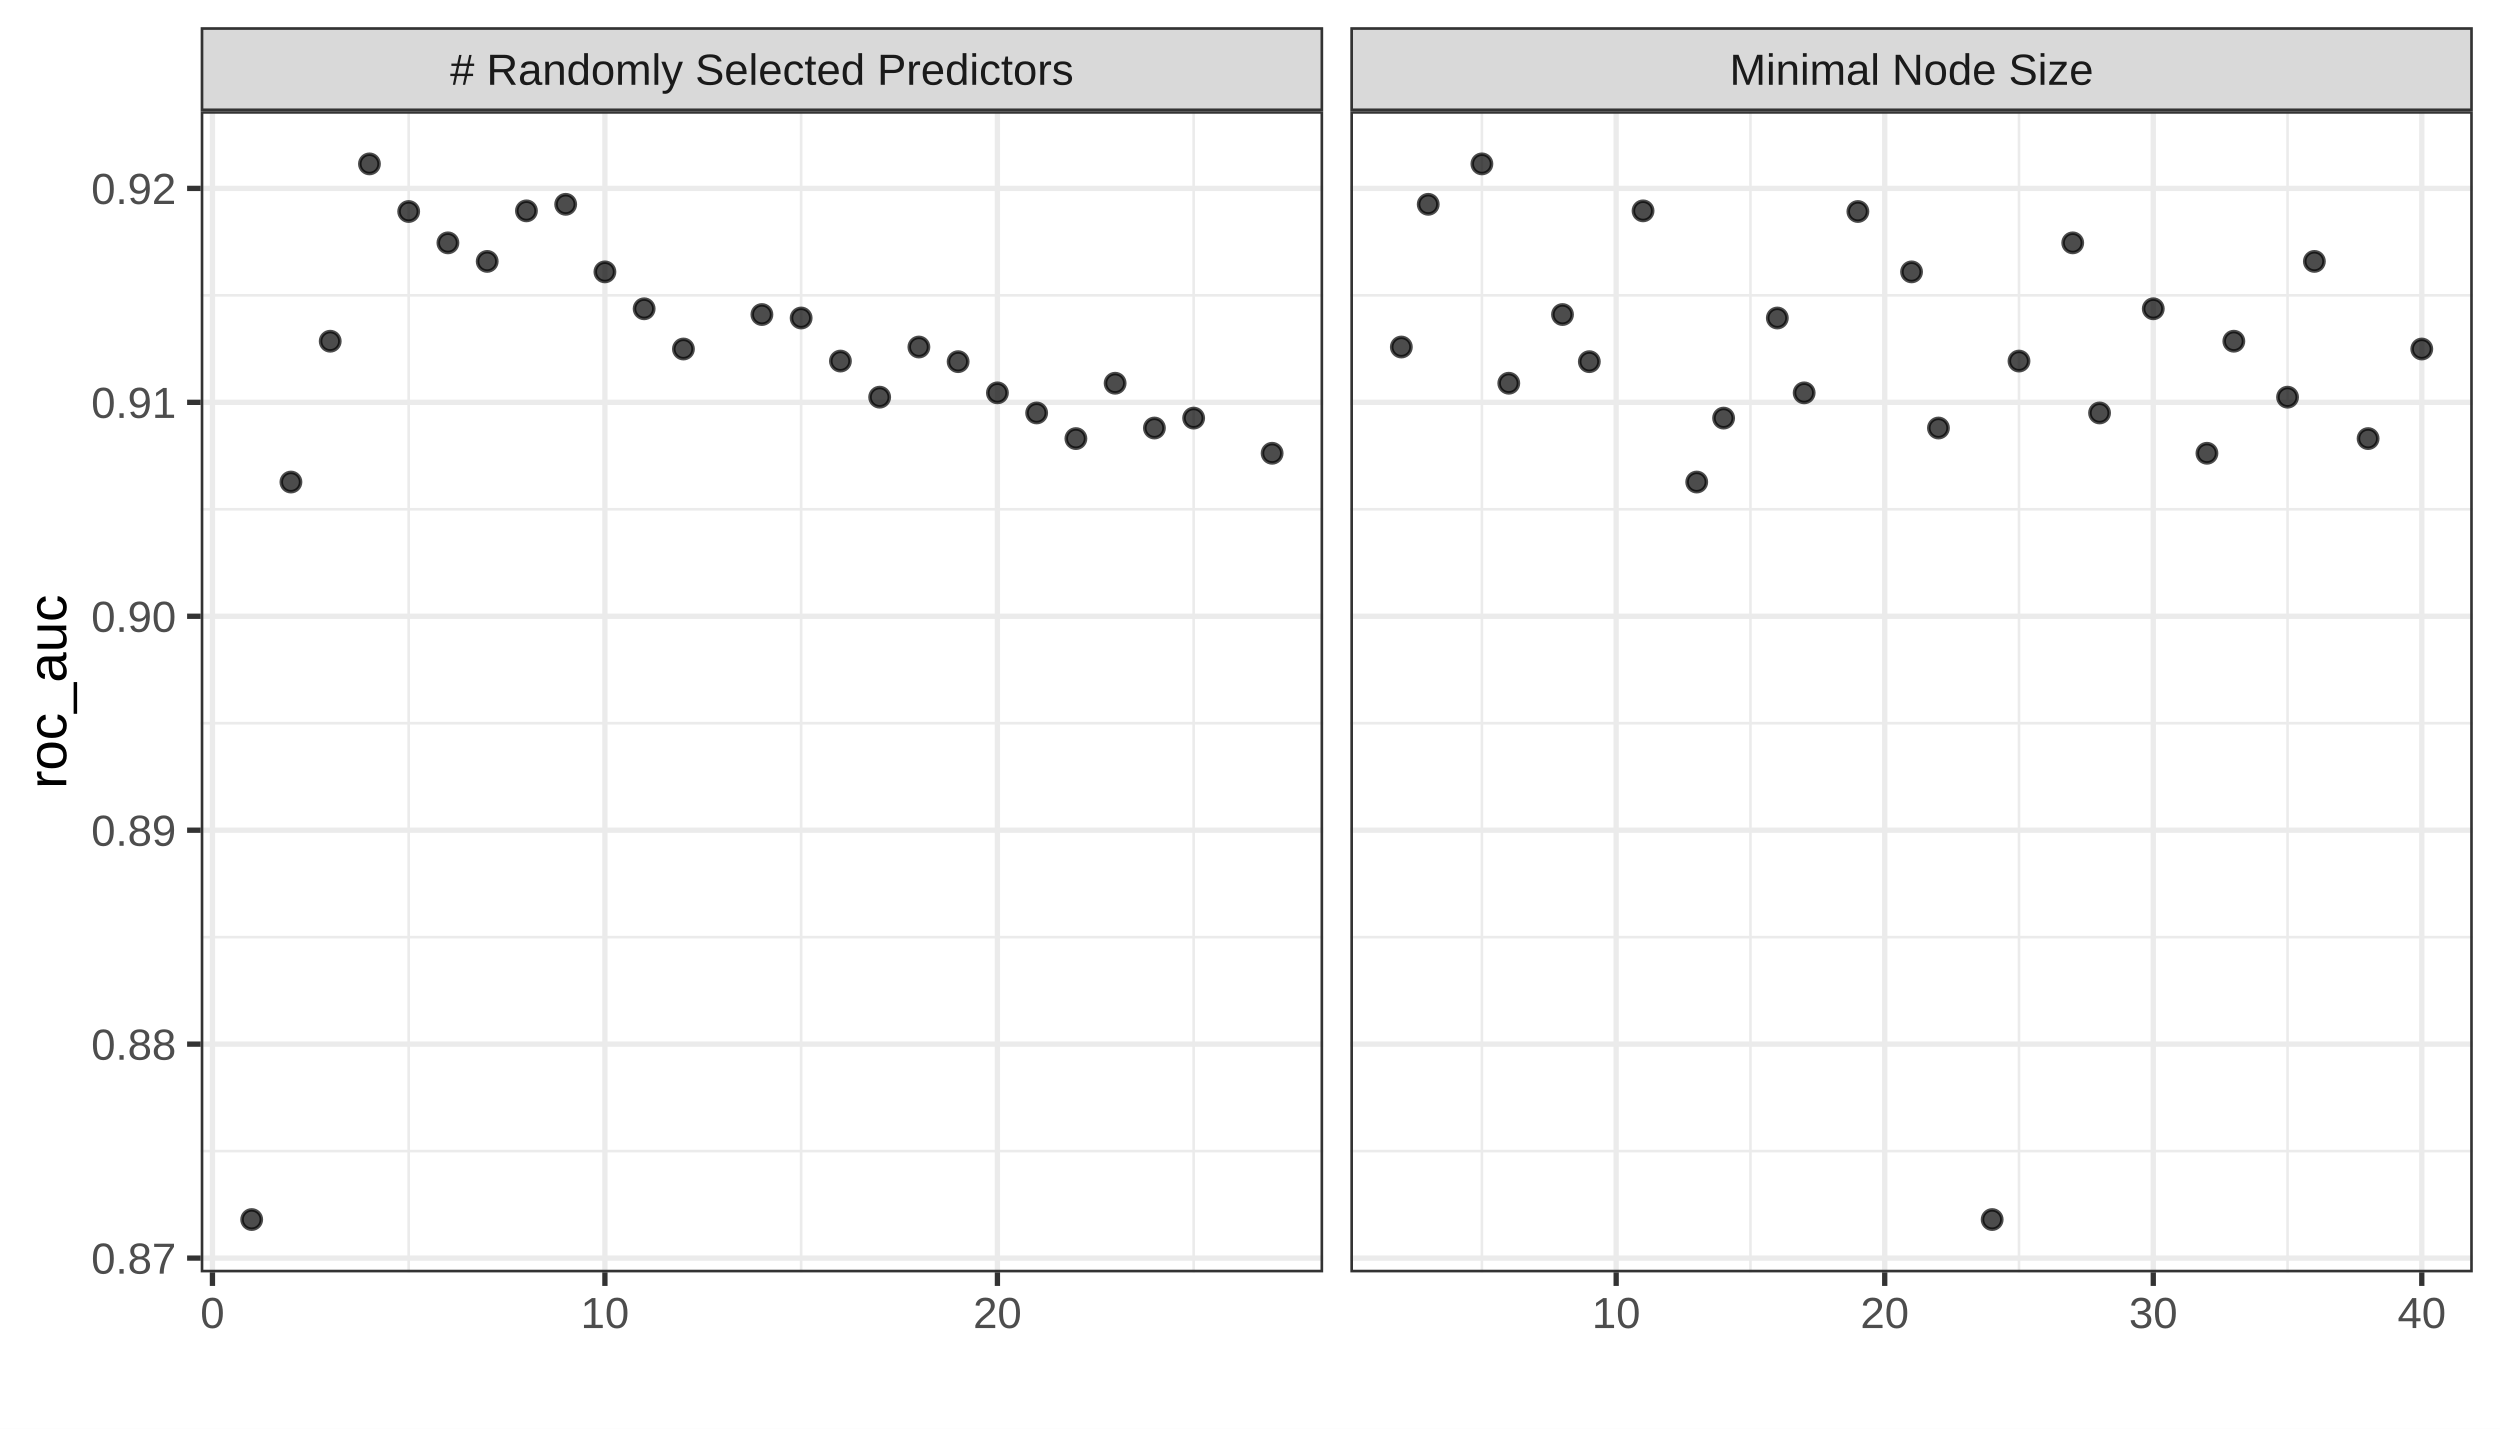
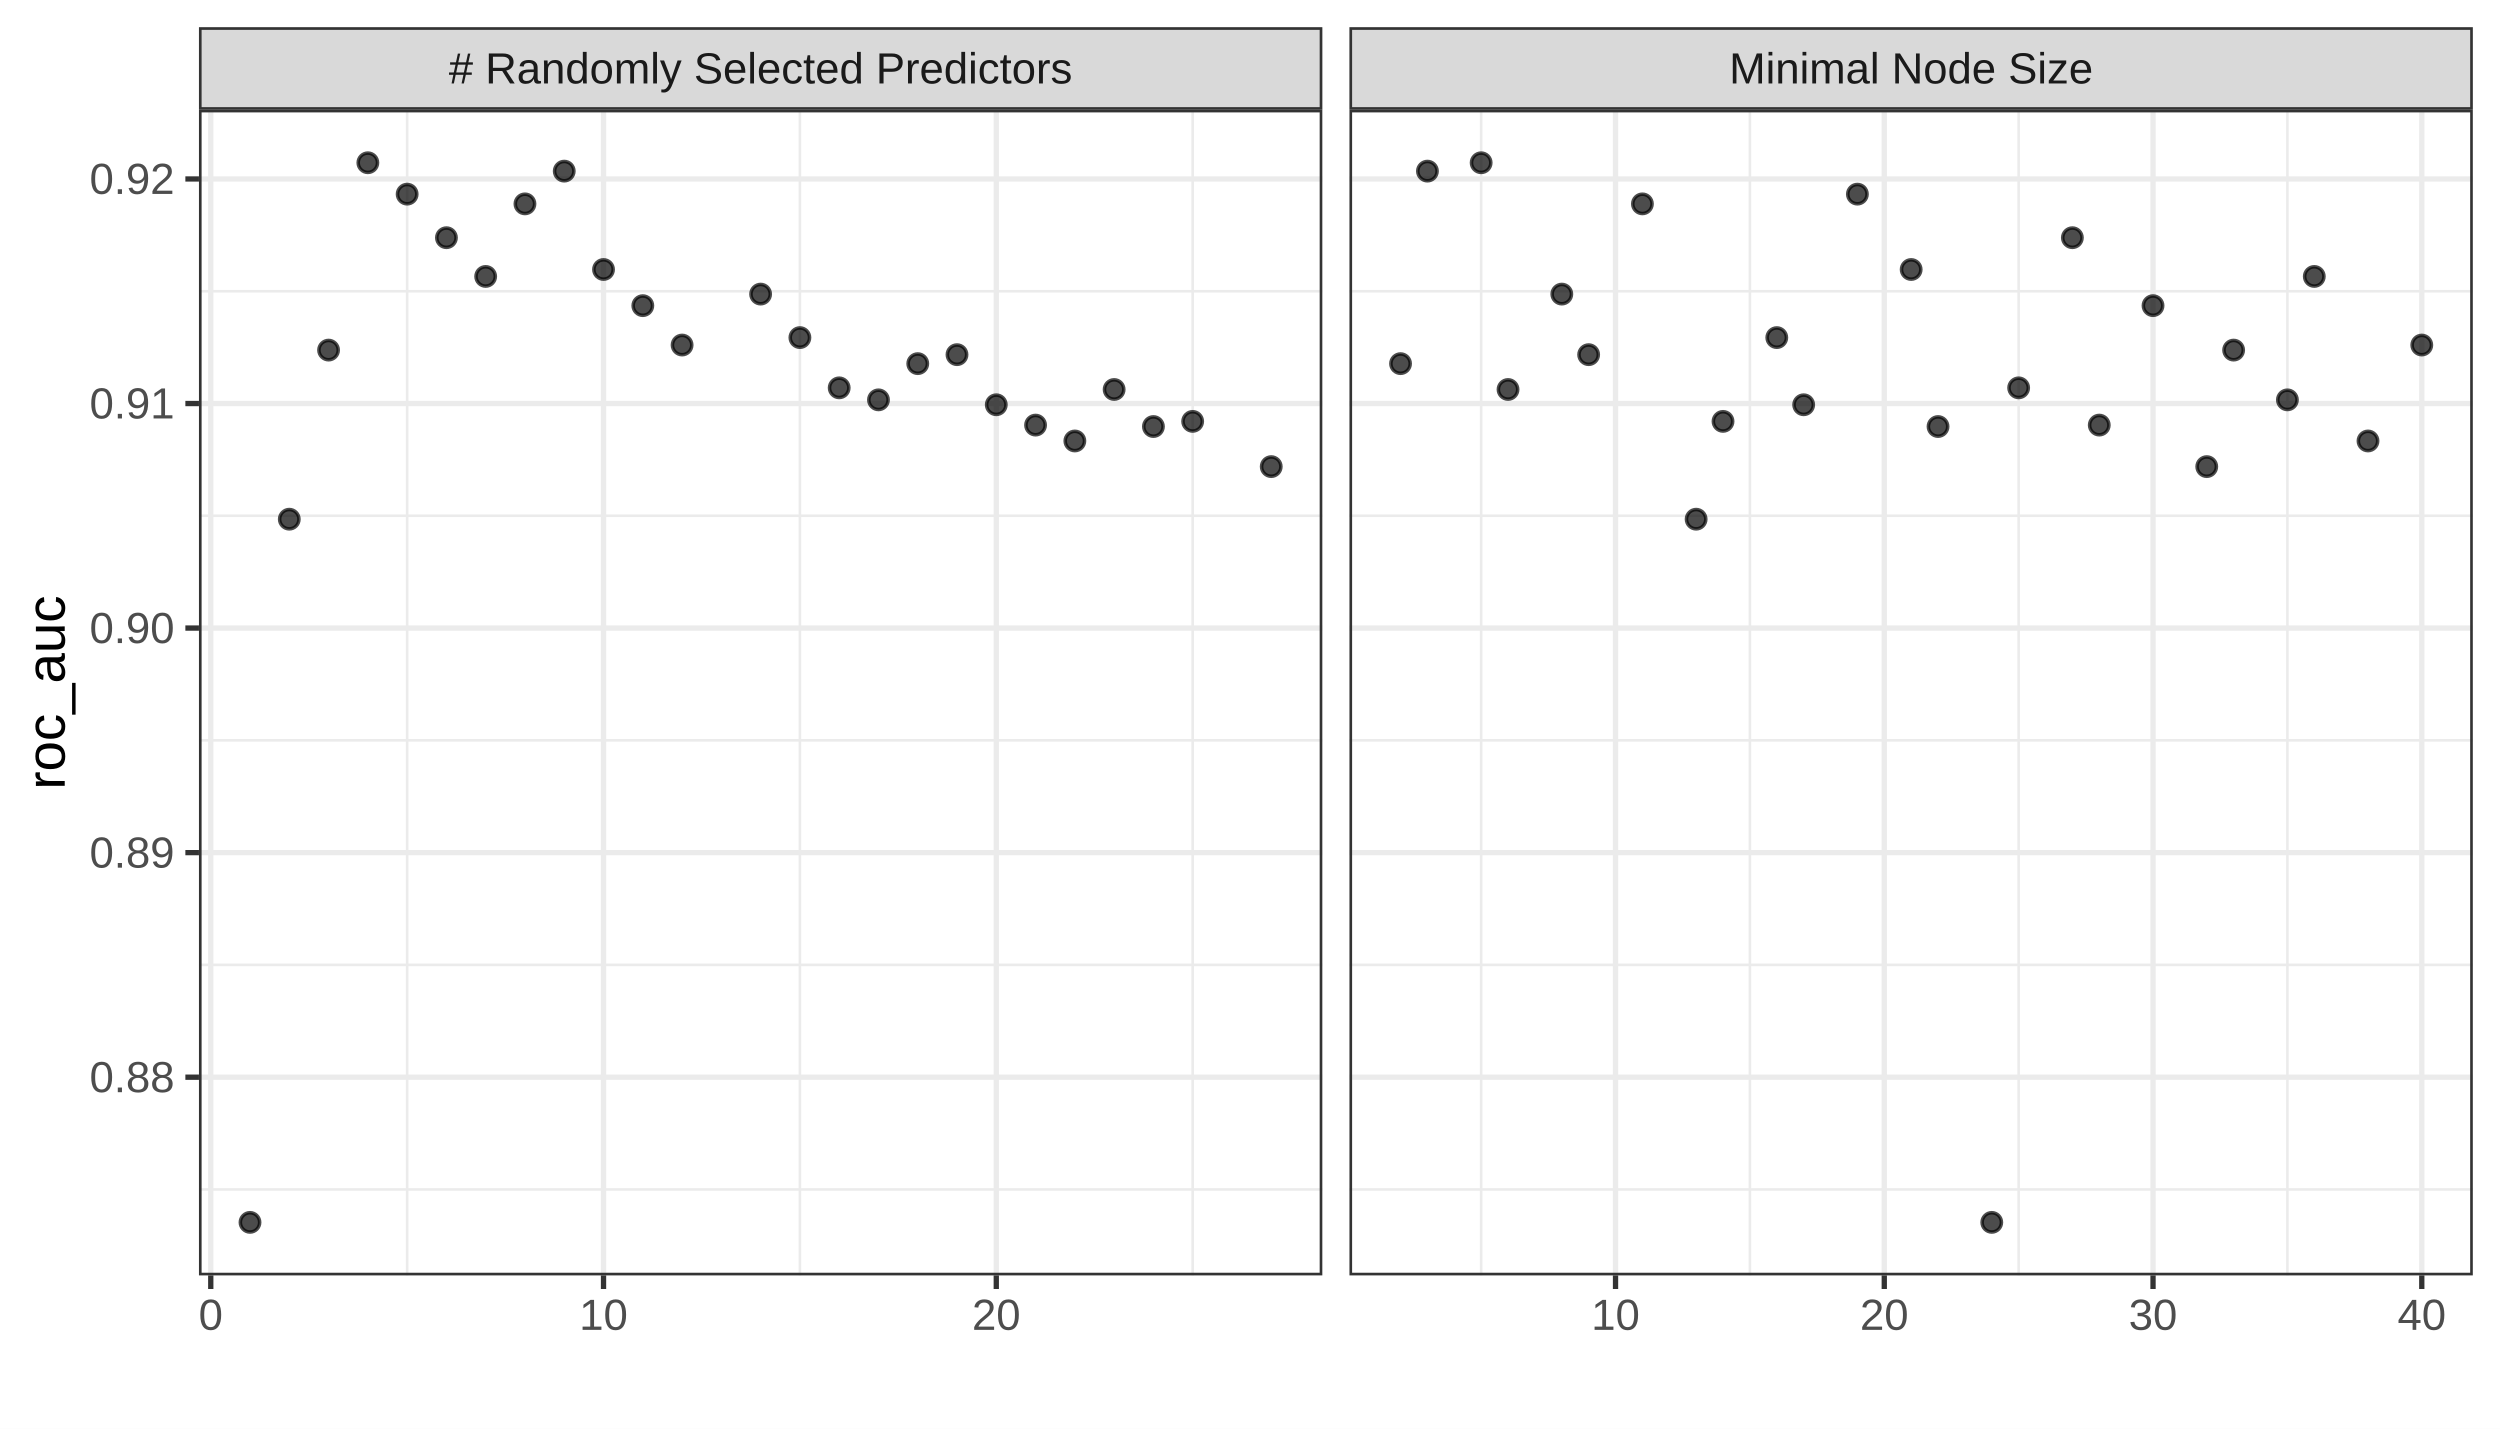
<svg xmlns="http://www.w3.org/2000/svg" width="504.00pt" height="288.00pt" viewBox="0 0 504.00 288.00">
  <g class="svglite">
    <defs>
      <style type="text/css">
    .svglite line, .svglite polyline, .svglite polygon, .svglite path, .svglite rect, .svglite circle {
      fill: none;
      stroke: #000000;
      stroke-linecap: round;
      stroke-linejoin: round;
      stroke-miterlimit: 10.00;
    }
    .svglite text {
      white-space: pre;
    }
    .svglite g.glyphgroup path {
      fill: inherit;
      stroke: none;
    }
  </style>
    </defs>
    <rect width="100%" height="100%" style="stroke: none; fill: none;" />
    <defs>
      <clipPath id="cpMC4wMHw1MDQuMDB8MC4wMHwyODguMDA=">
        <rect x="0.00" y="0.00" width="504.00" height="288.00" />
      </clipPath>
    </defs>
    <g clip-path="url(#cpMC4wMHw1MDQuMDB8MC4wMHwyODguMDA=)">
      <rect x="0.00" y="0.00" width="504.00" height="288.00" style="stroke-width: 1.07; stroke: #FFFFFF; fill: #FFFFFF;" />
    </g>
    <defs>
-       <clipPath id="cpNDAuNDZ8MjY2Ljc1fDIyLjQwfDI1Ni41MA==">
-         <rect x="40.46" y="22.40" width="226.29" height="234.11" />
+       <clipPath id="cpNDAuMTF8MjY2LjU4fDIyLjEzfDI1Ny4xMg==">
+         <rect x="40.11" y="22.13" width="226.47" height="234.99" />
      </clipPath>
    </defs>
-     <g clip-path="url(#cpNDAuNDZ8MjY2Ljc1fDIyLjQwfDI1Ni41MA==)">
-       <rect x="40.46" y="22.40" width="226.29" height="234.11" style="stroke-width: 1.07; stroke: none; fill: #FFFFFF;" />
-       <polyline points="40.46,232.06 266.75,232.06 " style="stroke-width: 0.53; stroke: #EBEBEB; stroke-linecap: butt;" />
-       <polyline points="40.46,188.93 266.75,188.93 " style="stroke-width: 0.53; stroke: #EBEBEB; stroke-linecap: butt;" />
-       <polyline points="40.46,145.80 266.75,145.80 " style="stroke-width: 0.53; stroke: #EBEBEB; stroke-linecap: butt;" />
-       <polyline points="40.46,102.67 266.75,102.67 " style="stroke-width: 0.53; stroke: #EBEBEB; stroke-linecap: butt;" />
-       <polyline points="40.46,59.54 266.75,59.54 " style="stroke-width: 0.53; stroke: #EBEBEB; stroke-linecap: butt;" />
-       <polyline points="82.39,256.50 82.39,22.40 " style="stroke-width: 0.53; stroke: #EBEBEB; stroke-linecap: butt;" />
-       <polyline points="161.51,256.50 161.51,22.40 " style="stroke-width: 0.53; stroke: #EBEBEB; stroke-linecap: butt;" />
-       <polyline points="240.64,256.50 240.64,22.40 " style="stroke-width: 0.53; stroke: #EBEBEB; stroke-linecap: butt;" />
-       <polyline points="40.46,253.63 266.75,253.63 " style="stroke-width: 1.07; stroke: #EBEBEB; stroke-linecap: butt;" />
-       <polyline points="40.46,210.50 266.75,210.50 " style="stroke-width: 1.07; stroke: #EBEBEB; stroke-linecap: butt;" />
-       <polyline points="40.46,167.37 266.75,167.37 " style="stroke-width: 1.07; stroke: #EBEBEB; stroke-linecap: butt;" />
-       <polyline points="40.46,124.24 266.75,124.24 " style="stroke-width: 1.07; stroke: #EBEBEB; stroke-linecap: butt;" />
-       <polyline points="40.46,81.11 266.75,81.11 " style="stroke-width: 1.07; stroke: #EBEBEB; stroke-linecap: butt;" />
-       <polyline points="40.46,37.98 266.75,37.98 " style="stroke-width: 1.07; stroke: #EBEBEB; stroke-linecap: butt;" />
-       <polyline points="42.83,256.50 42.83,22.40 " style="stroke-width: 1.07; stroke: #EBEBEB; stroke-linecap: butt;" />
-       <polyline points="121.95,256.50 121.95,22.40 " style="stroke-width: 1.07; stroke: #EBEBEB; stroke-linecap: butt;" />
-       <polyline points="201.08,256.50 201.08,22.40 " style="stroke-width: 1.07; stroke: #EBEBEB; stroke-linecap: butt;" />
-       <circle cx="50.74" cy="245.86" r="1.95" style="stroke-width: 0.71; stroke: #000000; stroke-opacity: 0.70; fill: #000000; fill-opacity: 0.70;" />
-       <circle cx="58.65" cy="97.18" r="1.95" style="stroke-width: 0.71; stroke: #000000; stroke-opacity: 0.70; fill: #000000; fill-opacity: 0.70;" />
-       <circle cx="66.57" cy="68.79" r="1.95" style="stroke-width: 0.71; stroke: #000000; stroke-opacity: 0.70; fill: #000000; fill-opacity: 0.70;" />
-       <circle cx="74.48" cy="33.04" r="1.95" style="stroke-width: 0.71; stroke: #000000; stroke-opacity: 0.70; fill: #000000; fill-opacity: 0.70;" />
-       <circle cx="82.39" cy="42.64" r="1.95" style="stroke-width: 0.71; stroke: #000000; stroke-opacity: 0.70; fill: #000000; fill-opacity: 0.70;" />
-       <circle cx="90.30" cy="48.96" r="1.95" style="stroke-width: 0.71; stroke: #000000; stroke-opacity: 0.70; fill: #000000; fill-opacity: 0.70;" />
-       <circle cx="98.22" cy="52.70" r="1.95" style="stroke-width: 0.71; stroke: #000000; stroke-opacity: 0.70; fill: #000000; fill-opacity: 0.70;" />
-       <circle cx="106.13" cy="42.51" r="1.95" style="stroke-width: 0.71; stroke: #000000; stroke-opacity: 0.70; fill: #000000; fill-opacity: 0.70;" />
-       <circle cx="114.04" cy="41.19" r="1.95" style="stroke-width: 0.71; stroke: #000000; stroke-opacity: 0.70; fill: #000000; fill-opacity: 0.70;" />
-       <circle cx="121.95" cy="54.81" r="1.95" style="stroke-width: 0.71; stroke: #000000; stroke-opacity: 0.70; fill: #000000; fill-opacity: 0.70;" />
-       <circle cx="129.86" cy="62.25" r="1.95" style="stroke-width: 0.71; stroke: #000000; stroke-opacity: 0.70; fill: #000000; fill-opacity: 0.70;" />
-       <circle cx="137.78" cy="70.36" r="1.95" style="stroke-width: 0.71; stroke: #000000; stroke-opacity: 0.70; fill: #000000; fill-opacity: 0.70;" />
-       <circle cx="153.60" cy="63.41" r="1.95" style="stroke-width: 0.71; stroke: #000000; stroke-opacity: 0.70; fill: #000000; fill-opacity: 0.70;" />
-       <circle cx="161.51" cy="64.11" r="1.95" style="stroke-width: 0.71; stroke: #000000; stroke-opacity: 0.70; fill: #000000; fill-opacity: 0.70;" />
-       <circle cx="169.43" cy="72.79" r="1.95" style="stroke-width: 0.71; stroke: #000000; stroke-opacity: 0.70; fill: #000000; fill-opacity: 0.70;" />
-       <circle cx="177.34" cy="80.07" r="1.95" style="stroke-width: 0.71; stroke: #000000; stroke-opacity: 0.70; fill: #000000; fill-opacity: 0.70;" />
-       <circle cx="185.25" cy="69.96" r="1.95" style="stroke-width: 0.71; stroke: #000000; stroke-opacity: 0.70; fill: #000000; fill-opacity: 0.70;" />
-       <circle cx="193.16" cy="72.91" r="1.95" style="stroke-width: 0.71; stroke: #000000; stroke-opacity: 0.70; fill: #000000; fill-opacity: 0.70;" />
-       <circle cx="201.08" cy="79.20" r="1.95" style="stroke-width: 0.71; stroke: #000000; stroke-opacity: 0.70; fill: #000000; fill-opacity: 0.70;" />
-       <circle cx="208.99" cy="83.25" r="1.95" style="stroke-width: 0.71; stroke: #000000; stroke-opacity: 0.70; fill: #000000; fill-opacity: 0.70;" />
-       <circle cx="216.90" cy="88.42" r="1.95" style="stroke-width: 0.71; stroke: #000000; stroke-opacity: 0.70; fill: #000000; fill-opacity: 0.70;" />
-       <circle cx="224.81" cy="77.26" r="1.95" style="stroke-width: 0.71; stroke: #000000; stroke-opacity: 0.70; fill: #000000; fill-opacity: 0.70;" />
-       <circle cx="232.73" cy="86.29" r="1.95" style="stroke-width: 0.71; stroke: #000000; stroke-opacity: 0.70; fill: #000000; fill-opacity: 0.70;" />
-       <circle cx="240.64" cy="84.29" r="1.95" style="stroke-width: 0.71; stroke: #000000; stroke-opacity: 0.70; fill: #000000; fill-opacity: 0.70;" />
-       <circle cx="256.46" cy="91.38" r="1.95" style="stroke-width: 0.71; stroke: #000000; stroke-opacity: 0.70; fill: #000000; fill-opacity: 0.70;" />
-       <rect x="40.46" y="22.40" width="226.29" height="234.11" style="stroke-width: 1.07; stroke: #333333;" />
+     <g clip-path="url(#cpNDAuMTF8MjY2LjU4fDIyLjEzfDI1Ny4xMg==)">
+       <rect x="40.11" y="22.13" width="226.47" height="234.99" style="stroke-width: 1.07; stroke: none; fill: #FFFFFF;" />
+       <polyline points="40.11,239.79 266.58,239.79 " style="stroke-width: 0.53; stroke: #EBEBEB; stroke-linecap: butt;" />
+       <polyline points="40.11,194.52 266.58,194.52 " style="stroke-width: 0.53; stroke: #EBEBEB; stroke-linecap: butt;" />
+       <polyline points="40.11,149.25 266.58,149.25 " style="stroke-width: 0.53; stroke: #EBEBEB; stroke-linecap: butt;" />
+       <polyline points="40.11,103.98 266.58,103.98 " style="stroke-width: 0.53; stroke: #EBEBEB; stroke-linecap: butt;" />
+       <polyline points="40.11,58.71 266.58,58.71 " style="stroke-width: 0.53; stroke: #EBEBEB; stroke-linecap: butt;" />
+       <polyline points="82.08,257.12 82.08,22.13 " style="stroke-width: 0.53; stroke: #EBEBEB; stroke-linecap: butt;" />
+       <polyline points="161.26,257.12 161.26,22.13 " style="stroke-width: 0.53; stroke: #EBEBEB; stroke-linecap: butt;" />
+       <polyline points="240.44,257.12 240.44,22.13 " style="stroke-width: 0.53; stroke: #EBEBEB; stroke-linecap: butt;" />
+       <polyline points="40.11,217.16 266.58,217.16 " style="stroke-width: 1.07; stroke: #EBEBEB; stroke-linecap: butt;" />
+       <polyline points="40.11,171.89 266.58,171.89 " style="stroke-width: 1.07; stroke: #EBEBEB; stroke-linecap: butt;" />
+       <polyline points="40.11,126.62 266.58,126.62 " style="stroke-width: 1.07; stroke: #EBEBEB; stroke-linecap: butt;" />
+       <polyline points="40.11,81.35 266.58,81.35 " style="stroke-width: 1.07; stroke: #EBEBEB; stroke-linecap: butt;" />
+       <polyline points="40.11,36.08 266.58,36.08 " style="stroke-width: 1.07; stroke: #EBEBEB; stroke-linecap: butt;" />
+       <polyline points="42.49,257.12 42.49,22.13 " style="stroke-width: 1.07; stroke: #EBEBEB; stroke-linecap: butt;" />
+       <polyline points="121.67,257.12 121.67,22.13 " style="stroke-width: 1.07; stroke: #EBEBEB; stroke-linecap: butt;" />
+       <polyline points="200.85,257.12 200.85,22.13 " style="stroke-width: 1.07; stroke: #EBEBEB; stroke-linecap: butt;" />
+       <circle cx="50.40" cy="246.43" r="1.95" style="stroke-width: 0.71; stroke: #000000; stroke-opacity: 0.70; fill: #000000; fill-opacity: 0.70;" />
+       <circle cx="58.32" cy="104.67" r="1.95" style="stroke-width: 0.71; stroke: #000000; stroke-opacity: 0.70; fill: #000000; fill-opacity: 0.70;" />
+       <circle cx="66.24" cy="70.58" r="1.95" style="stroke-width: 0.71; stroke: #000000; stroke-opacity: 0.70; fill: #000000; fill-opacity: 0.70;" />
+       <circle cx="74.16" cy="32.81" r="1.95" style="stroke-width: 0.71; stroke: #000000; stroke-opacity: 0.70; fill: #000000; fill-opacity: 0.70;" />
+       <circle cx="82.08" cy="39.14" r="1.95" style="stroke-width: 0.71; stroke: #000000; stroke-opacity: 0.70; fill: #000000; fill-opacity: 0.70;" />
+       <circle cx="90.00" cy="47.92" r="1.95" style="stroke-width: 0.71; stroke: #000000; stroke-opacity: 0.70; fill: #000000; fill-opacity: 0.70;" />
+       <circle cx="97.91" cy="55.73" r="1.95" style="stroke-width: 0.71; stroke: #000000; stroke-opacity: 0.70; fill: #000000; fill-opacity: 0.70;" />
+       <circle cx="105.83" cy="41.10" r="1.95" style="stroke-width: 0.71; stroke: #000000; stroke-opacity: 0.70; fill: #000000; fill-opacity: 0.70;" />
+       <circle cx="113.75" cy="34.50" r="1.95" style="stroke-width: 0.71; stroke: #000000; stroke-opacity: 0.70; fill: #000000; fill-opacity: 0.70;" />
+       <circle cx="121.67" cy="54.33" r="1.95" style="stroke-width: 0.71; stroke: #000000; stroke-opacity: 0.70; fill: #000000; fill-opacity: 0.70;" />
+       <circle cx="129.59" cy="61.62" r="1.95" style="stroke-width: 0.71; stroke: #000000; stroke-opacity: 0.70; fill: #000000; fill-opacity: 0.70;" />
+       <circle cx="137.51" cy="69.56" r="1.95" style="stroke-width: 0.71; stroke: #000000; stroke-opacity: 0.70; fill: #000000; fill-opacity: 0.70;" />
+       <circle cx="153.34" cy="59.29" r="1.95" style="stroke-width: 0.71; stroke: #000000; stroke-opacity: 0.70; fill: #000000; fill-opacity: 0.70;" />
+       <circle cx="161.26" cy="68.06" r="1.95" style="stroke-width: 0.71; stroke: #000000; stroke-opacity: 0.70; fill: #000000; fill-opacity: 0.70;" />
+       <circle cx="169.18" cy="78.19" r="1.95" style="stroke-width: 0.71; stroke: #000000; stroke-opacity: 0.70; fill: #000000; fill-opacity: 0.70;" />
+       <circle cx="177.10" cy="80.61" r="1.95" style="stroke-width: 0.71; stroke: #000000; stroke-opacity: 0.70; fill: #000000; fill-opacity: 0.70;" />
+       <circle cx="185.02" cy="73.31" r="1.95" style="stroke-width: 0.71; stroke: #000000; stroke-opacity: 0.70; fill: #000000; fill-opacity: 0.70;" />
+       <circle cx="192.93" cy="71.50" r="1.95" style="stroke-width: 0.71; stroke: #000000; stroke-opacity: 0.70; fill: #000000; fill-opacity: 0.70;" />
+       <circle cx="200.85" cy="81.60" r="1.95" style="stroke-width: 0.71; stroke: #000000; stroke-opacity: 0.70; fill: #000000; fill-opacity: 0.70;" />
+       <circle cx="208.77" cy="85.70" r="1.95" style="stroke-width: 0.71; stroke: #000000; stroke-opacity: 0.70; fill: #000000; fill-opacity: 0.70;" />
+       <circle cx="216.69" cy="88.90" r="1.95" style="stroke-width: 0.71; stroke: #000000; stroke-opacity: 0.70; fill: #000000; fill-opacity: 0.70;" />
+       <circle cx="224.61" cy="78.52" r="1.95" style="stroke-width: 0.71; stroke: #000000; stroke-opacity: 0.70; fill: #000000; fill-opacity: 0.70;" />
+       <circle cx="232.53" cy="85.99" r="1.95" style="stroke-width: 0.71; stroke: #000000; stroke-opacity: 0.70; fill: #000000; fill-opacity: 0.70;" />
+       <circle cx="240.44" cy="84.95" r="1.95" style="stroke-width: 0.71; stroke: #000000; stroke-opacity: 0.70; fill: #000000; fill-opacity: 0.70;" />
+       <circle cx="256.28" cy="94.07" r="1.95" style="stroke-width: 0.71; stroke: #000000; stroke-opacity: 0.70; fill: #000000; fill-opacity: 0.70;" />
+       <rect x="40.11" y="22.13" width="226.47" height="234.99" style="stroke-width: 1.07; stroke: #333333;" />
    </g>
    <g clip-path="url(#cpMC4wMHw1MDQuMDB8MC4wMHwyODguMDA=)">
</g>
    <defs>
-       <clipPath id="cpMjcyLjIzfDQ5OC41MnwyMi40MHwyNTYuNTA=">
-         <rect x="272.23" y="22.40" width="226.29" height="234.11" />
+       <clipPath id="cpMjcyLjA1fDQ5OC41MnwyMi4xM3wyNTcuMTI=">
+         <rect x="272.05" y="22.13" width="226.47" height="234.99" />
      </clipPath>
    </defs>
-     <g clip-path="url(#cpMjcyLjIzfDQ5OC41MnwyMi40MHwyNTYuNTA=)">
-       <rect x="272.23" y="22.40" width="226.29" height="234.11" style="stroke-width: 1.07; stroke: none; fill: #FFFFFF;" />
-       <polyline points="272.23,232.06 498.52,232.06 " style="stroke-width: 0.53; stroke: #EBEBEB; stroke-linecap: butt;" />
-       <polyline points="272.23,188.93 498.52,188.93 " style="stroke-width: 0.53; stroke: #EBEBEB; stroke-linecap: butt;" />
-       <polyline points="272.23,145.80 498.52,145.80 " style="stroke-width: 0.53; stroke: #EBEBEB; stroke-linecap: butt;" />
-       <polyline points="272.23,102.67 498.52,102.67 " style="stroke-width: 0.53; stroke: #EBEBEB; stroke-linecap: butt;" />
-       <polyline points="272.23,59.54 498.52,59.54 " style="stroke-width: 0.53; stroke: #EBEBEB; stroke-linecap: butt;" />
-       <polyline points="298.75,256.50 298.75,22.40 " style="stroke-width: 0.53; stroke: #EBEBEB; stroke-linecap: butt;" />
-       <polyline points="352.89,256.50 352.89,22.40 " style="stroke-width: 0.53; stroke: #EBEBEB; stroke-linecap: butt;" />
-       <polyline points="407.03,256.50 407.03,22.40 " style="stroke-width: 0.53; stroke: #EBEBEB; stroke-linecap: butt;" />
-       <polyline points="461.17,256.50 461.17,22.40 " style="stroke-width: 0.53; stroke: #EBEBEB; stroke-linecap: butt;" />
-       <polyline points="272.23,253.63 498.52,253.63 " style="stroke-width: 1.07; stroke: #EBEBEB; stroke-linecap: butt;" />
-       <polyline points="272.23,210.50 498.52,210.50 " style="stroke-width: 1.07; stroke: #EBEBEB; stroke-linecap: butt;" />
-       <polyline points="272.23,167.37 498.52,167.37 " style="stroke-width: 1.07; stroke: #EBEBEB; stroke-linecap: butt;" />
-       <polyline points="272.23,124.24 498.52,124.24 " style="stroke-width: 1.07; stroke: #EBEBEB; stroke-linecap: butt;" />
-       <polyline points="272.23,81.11 498.52,81.11 " style="stroke-width: 1.07; stroke: #EBEBEB; stroke-linecap: butt;" />
-       <polyline points="272.23,37.98 498.52,37.98 " style="stroke-width: 1.07; stroke: #EBEBEB; stroke-linecap: butt;" />
-       <polyline points="325.82,256.50 325.82,22.40 " style="stroke-width: 1.07; stroke: #EBEBEB; stroke-linecap: butt;" />
-       <polyline points="379.96,256.50 379.96,22.40 " style="stroke-width: 1.07; stroke: #EBEBEB; stroke-linecap: butt;" />
-       <polyline points="434.10,256.50 434.10,22.40 " style="stroke-width: 1.07; stroke: #EBEBEB; stroke-linecap: butt;" />
-       <polyline points="488.23,256.50 488.23,22.40 " style="stroke-width: 1.07; stroke: #EBEBEB; stroke-linecap: butt;" />
-       <circle cx="401.62" cy="245.86" r="1.95" style="stroke-width: 0.71; stroke: #000000; stroke-opacity: 0.70; fill: #000000; fill-opacity: 0.70;" />
-       <circle cx="342.06" cy="97.18" r="1.95" style="stroke-width: 0.71; stroke: #000000; stroke-opacity: 0.70; fill: #000000; fill-opacity: 0.70;" />
-       <circle cx="450.34" cy="68.79" r="1.95" style="stroke-width: 0.71; stroke: #000000; stroke-opacity: 0.70; fill: #000000; fill-opacity: 0.70;" />
-       <circle cx="298.75" cy="33.04" r="1.95" style="stroke-width: 0.71; stroke: #000000; stroke-opacity: 0.70; fill: #000000; fill-opacity: 0.70;" />
-       <circle cx="374.55" cy="42.64" r="1.95" style="stroke-width: 0.71; stroke: #000000; stroke-opacity: 0.70; fill: #000000; fill-opacity: 0.70;" />
-       <circle cx="417.86" cy="48.96" r="1.95" style="stroke-width: 0.71; stroke: #000000; stroke-opacity: 0.70; fill: #000000; fill-opacity: 0.70;" />
-       <circle cx="466.58" cy="52.70" r="1.95" style="stroke-width: 0.71; stroke: #000000; stroke-opacity: 0.70; fill: #000000; fill-opacity: 0.70;" />
-       <circle cx="331.24" cy="42.51" r="1.95" style="stroke-width: 0.71; stroke: #000000; stroke-opacity: 0.70; fill: #000000; fill-opacity: 0.70;" />
-       <circle cx="287.93" cy="41.19" r="1.95" style="stroke-width: 0.71; stroke: #000000; stroke-opacity: 0.70; fill: #000000; fill-opacity: 0.70;" />
-       <circle cx="385.37" cy="54.81" r="1.95" style="stroke-width: 0.71; stroke: #000000; stroke-opacity: 0.70; fill: #000000; fill-opacity: 0.70;" />
-       <circle cx="434.10" cy="62.25" r="1.95" style="stroke-width: 0.71; stroke: #000000; stroke-opacity: 0.70; fill: #000000; fill-opacity: 0.70;" />
-       <circle cx="488.23" cy="70.36" r="1.95" style="stroke-width: 0.71; stroke: #000000; stroke-opacity: 0.70; fill: #000000; fill-opacity: 0.70;" />
-       <circle cx="315.00" cy="63.41" r="1.95" style="stroke-width: 0.71; stroke: #000000; stroke-opacity: 0.70; fill: #000000; fill-opacity: 0.70;" />
-       <circle cx="358.31" cy="64.11" r="1.95" style="stroke-width: 0.71; stroke: #000000; stroke-opacity: 0.70; fill: #000000; fill-opacity: 0.70;" />
-       <circle cx="407.03" cy="72.79" r="1.95" style="stroke-width: 0.71; stroke: #000000; stroke-opacity: 0.70; fill: #000000; fill-opacity: 0.70;" />
-       <circle cx="461.17" cy="80.07" r="1.95" style="stroke-width: 0.71; stroke: #000000; stroke-opacity: 0.70; fill: #000000; fill-opacity: 0.70;" />
-       <circle cx="282.51" cy="69.96" r="1.95" style="stroke-width: 0.71; stroke: #000000; stroke-opacity: 0.70; fill: #000000; fill-opacity: 0.70;" />
-       <circle cx="320.41" cy="72.91" r="1.95" style="stroke-width: 0.71; stroke: #000000; stroke-opacity: 0.70; fill: #000000; fill-opacity: 0.70;" />
-       <circle cx="363.72" cy="79.20" r="1.95" style="stroke-width: 0.71; stroke: #000000; stroke-opacity: 0.70; fill: #000000; fill-opacity: 0.70;" />
-       <circle cx="423.27" cy="83.25" r="1.95" style="stroke-width: 0.71; stroke: #000000; stroke-opacity: 0.70; fill: #000000; fill-opacity: 0.70;" />
-       <circle cx="477.41" cy="88.42" r="1.95" style="stroke-width: 0.71; stroke: #000000; stroke-opacity: 0.70; fill: #000000; fill-opacity: 0.70;" />
-       <circle cx="304.17" cy="77.26" r="1.95" style="stroke-width: 0.71; stroke: #000000; stroke-opacity: 0.70; fill: #000000; fill-opacity: 0.70;" />
-       <circle cx="390.79" cy="86.29" r="1.95" style="stroke-width: 0.71; stroke: #000000; stroke-opacity: 0.70; fill: #000000; fill-opacity: 0.70;" />
-       <circle cx="347.48" cy="84.29" r="1.95" style="stroke-width: 0.71; stroke: #000000; stroke-opacity: 0.70; fill: #000000; fill-opacity: 0.70;" />
-       <circle cx="444.92" cy="91.38" r="1.95" style="stroke-width: 0.71; stroke: #000000; stroke-opacity: 0.70; fill: #000000; fill-opacity: 0.70;" />
-       <rect x="272.23" y="22.40" width="226.29" height="234.11" style="stroke-width: 1.07; stroke: #333333;" />
+     <g clip-path="url(#cpMjcyLjA1fDQ5OC41MnwyMi4xM3wyNTcuMTI=)">
+       <rect x="272.05" y="22.13" width="226.47" height="234.99" style="stroke-width: 1.07; stroke: none; fill: #FFFFFF;" />
+       <polyline points="272.05,239.79 498.52,239.79 " style="stroke-width: 0.53; stroke: #EBEBEB; stroke-linecap: butt;" />
+       <polyline points="272.05,194.52 498.52,194.52 " style="stroke-width: 0.53; stroke: #EBEBEB; stroke-linecap: butt;" />
+       <polyline points="272.05,149.25 498.52,149.25 " style="stroke-width: 0.53; stroke: #EBEBEB; stroke-linecap: butt;" />
+       <polyline points="272.05,103.98 498.52,103.98 " style="stroke-width: 0.53; stroke: #EBEBEB; stroke-linecap: butt;" />
+       <polyline points="272.05,58.71 498.52,58.71 " style="stroke-width: 0.53; stroke: #EBEBEB; stroke-linecap: butt;" />
+       <polyline points="298.60,257.12 298.60,22.13 " style="stroke-width: 0.53; stroke: #EBEBEB; stroke-linecap: butt;" />
+       <polyline points="352.78,257.12 352.78,22.13 " style="stroke-width: 0.53; stroke: #EBEBEB; stroke-linecap: butt;" />
+       <polyline points="406.96,257.12 406.96,22.13 " style="stroke-width: 0.53; stroke: #EBEBEB; stroke-linecap: butt;" />
+       <polyline points="461.14,257.12 461.14,22.13 " style="stroke-width: 0.53; stroke: #EBEBEB; stroke-linecap: butt;" />
+       <polyline points="272.05,217.16 498.52,217.16 " style="stroke-width: 1.07; stroke: #EBEBEB; stroke-linecap: butt;" />
+       <polyline points="272.05,171.89 498.52,171.89 " style="stroke-width: 1.07; stroke: #EBEBEB; stroke-linecap: butt;" />
+       <polyline points="272.05,126.62 498.52,126.62 " style="stroke-width: 1.07; stroke: #EBEBEB; stroke-linecap: butt;" />
+       <polyline points="272.05,81.35 498.52,81.35 " style="stroke-width: 1.07; stroke: #EBEBEB; stroke-linecap: butt;" />
+       <polyline points="272.05,36.08 498.52,36.08 " style="stroke-width: 1.07; stroke: #EBEBEB; stroke-linecap: butt;" />
+       <polyline points="325.69,257.12 325.69,22.13 " style="stroke-width: 1.07; stroke: #EBEBEB; stroke-linecap: butt;" />
+       <polyline points="379.87,257.12 379.87,22.13 " style="stroke-width: 1.07; stroke: #EBEBEB; stroke-linecap: butt;" />
+       <polyline points="434.05,257.12 434.05,22.13 " style="stroke-width: 1.07; stroke: #EBEBEB; stroke-linecap: butt;" />
+       <polyline points="488.23,257.12 488.23,22.13 " style="stroke-width: 1.07; stroke: #EBEBEB; stroke-linecap: butt;" />
+       <circle cx="401.54" cy="246.43" r="1.95" style="stroke-width: 0.71; stroke: #000000; stroke-opacity: 0.70; fill: #000000; fill-opacity: 0.70;" />
+       <circle cx="341.94" cy="104.67" r="1.95" style="stroke-width: 0.71; stroke: #000000; stroke-opacity: 0.70; fill: #000000; fill-opacity: 0.70;" />
+       <circle cx="450.30" cy="70.58" r="1.95" style="stroke-width: 0.71; stroke: #000000; stroke-opacity: 0.70; fill: #000000; fill-opacity: 0.70;" />
+       <circle cx="298.60" cy="32.81" r="1.95" style="stroke-width: 0.71; stroke: #000000; stroke-opacity: 0.70; fill: #000000; fill-opacity: 0.70;" />
+       <circle cx="374.45" cy="39.14" r="1.95" style="stroke-width: 0.71; stroke: #000000; stroke-opacity: 0.70; fill: #000000; fill-opacity: 0.70;" />
+       <circle cx="417.79" cy="47.92" r="1.95" style="stroke-width: 0.71; stroke: #000000; stroke-opacity: 0.70; fill: #000000; fill-opacity: 0.70;" />
+       <circle cx="466.56" cy="55.73" r="1.95" style="stroke-width: 0.71; stroke: #000000; stroke-opacity: 0.70; fill: #000000; fill-opacity: 0.70;" />
+       <circle cx="331.11" cy="41.10" r="1.95" style="stroke-width: 0.71; stroke: #000000; stroke-opacity: 0.70; fill: #000000; fill-opacity: 0.70;" />
+       <circle cx="287.77" cy="34.50" r="1.95" style="stroke-width: 0.71; stroke: #000000; stroke-opacity: 0.70; fill: #000000; fill-opacity: 0.70;" />
+       <circle cx="385.29" cy="54.33" r="1.95" style="stroke-width: 0.71; stroke: #000000; stroke-opacity: 0.70; fill: #000000; fill-opacity: 0.70;" />
+       <circle cx="434.05" cy="61.62" r="1.95" style="stroke-width: 0.71; stroke: #000000; stroke-opacity: 0.70; fill: #000000; fill-opacity: 0.70;" />
+       <circle cx="488.23" cy="69.56" r="1.95" style="stroke-width: 0.71; stroke: #000000; stroke-opacity: 0.70; fill: #000000; fill-opacity: 0.70;" />
+       <circle cx="314.86" cy="59.29" r="1.95" style="stroke-width: 0.71; stroke: #000000; stroke-opacity: 0.70; fill: #000000; fill-opacity: 0.70;" />
+       <circle cx="358.20" cy="68.06" r="1.95" style="stroke-width: 0.71; stroke: #000000; stroke-opacity: 0.70; fill: #000000; fill-opacity: 0.70;" />
+       <circle cx="406.96" cy="78.19" r="1.95" style="stroke-width: 0.71; stroke: #000000; stroke-opacity: 0.70; fill: #000000; fill-opacity: 0.70;" />
+       <circle cx="461.14" cy="80.61" r="1.95" style="stroke-width: 0.71; stroke: #000000; stroke-opacity: 0.70; fill: #000000; fill-opacity: 0.70;" />
+       <circle cx="282.35" cy="73.31" r="1.95" style="stroke-width: 0.71; stroke: #000000; stroke-opacity: 0.70; fill: #000000; fill-opacity: 0.70;" />
+       <circle cx="320.27" cy="71.50" r="1.95" style="stroke-width: 0.71; stroke: #000000; stroke-opacity: 0.70; fill: #000000; fill-opacity: 0.70;" />
+       <circle cx="363.62" cy="81.60" r="1.95" style="stroke-width: 0.71; stroke: #000000; stroke-opacity: 0.70; fill: #000000; fill-opacity: 0.70;" />
+       <circle cx="423.21" cy="85.70" r="1.95" style="stroke-width: 0.71; stroke: #000000; stroke-opacity: 0.70; fill: #000000; fill-opacity: 0.70;" />
+       <circle cx="477.39" cy="88.90" r="1.95" style="stroke-width: 0.71; stroke: #000000; stroke-opacity: 0.70; fill: #000000; fill-opacity: 0.70;" />
+       <circle cx="304.02" cy="78.52" r="1.95" style="stroke-width: 0.71; stroke: #000000; stroke-opacity: 0.70; fill: #000000; fill-opacity: 0.70;" />
+       <circle cx="390.71" cy="85.99" r="1.95" style="stroke-width: 0.71; stroke: #000000; stroke-opacity: 0.70; fill: #000000; fill-opacity: 0.70;" />
+       <circle cx="347.36" cy="84.95" r="1.95" style="stroke-width: 0.71; stroke: #000000; stroke-opacity: 0.70; fill: #000000; fill-opacity: 0.70;" />
+       <circle cx="444.88" cy="94.07" r="1.95" style="stroke-width: 0.71; stroke: #000000; stroke-opacity: 0.70; fill: #000000; fill-opacity: 0.70;" />
+       <rect x="272.05" y="22.13" width="226.47" height="234.99" style="stroke-width: 1.07; stroke: #333333;" />
    </g>
    <g clip-path="url(#cpMC4wMHw1MDQuMDB8MC4wMHwyODguMDA=)">
</g>
    <defs>
-       <clipPath id="cpNDAuNDZ8MjY2Ljc1fDUuNDh8MjIuNDA=">
-         <rect x="40.46" y="5.48" width="226.29" height="16.92" />
+       <clipPath id="cpNDAuMTF8MjY2LjU4fDUuNDh8MjIuMTM=">
+         <rect x="40.11" y="5.48" width="226.47" height="16.65" />
      </clipPath>
    </defs>
-     <g clip-path="url(#cpNDAuNDZ8MjY2Ljc1fDUuNDh8MjIuNDA=)">
-       <rect x="40.46" y="5.48" width="226.29" height="16.92" style="stroke-width: 1.07; stroke: #333333; fill: #D9D9D9;" />
-       <text x="153.60" y="17.09" text-anchor="middle" style="font-size: 8.80px;fill: #1A1A1A; font-family: &quot;Arial&quot;;" textLength="125.64px" lengthAdjust="spacingAndGlyphs"># Randomly Selected Predictors</text>
+     <g clip-path="url(#cpNDAuMTF8MjY2LjU4fDUuNDh8MjIuMTM=)">
+       <rect x="40.11" y="5.48" width="226.47" height="16.65" style="stroke-width: 1.07; stroke: #333333; fill: #D9D9D9;" />
+       <text x="153.34" y="16.83" text-anchor="middle" style="font-size: 8.80px;fill: #1A1A1A; font-family: &quot;Liberation Sans&quot;;" textLength="125.64px" lengthAdjust="spacingAndGlyphs"># Randomly Selected Predictors</text>
    </g>
    <g clip-path="url(#cpMC4wMHw1MDQuMDB8MC4wMHwyODguMDA=)">
</g>
    <defs>
-       <clipPath id="cpMjcyLjIzfDQ5OC41Mnw1LjQ4fDIyLjQw">
-         <rect x="272.23" y="5.48" width="226.29" height="16.92" />
+       <clipPath id="cpMjcyLjA1fDQ5OC41Mnw1LjQ4fDIyLjEz">
+         <rect x="272.05" y="5.48" width="226.47" height="16.65" />
      </clipPath>
    </defs>
-     <g clip-path="url(#cpMjcyLjIzfDQ5OC41Mnw1LjQ4fDIyLjQw)">
-       <rect x="272.23" y="5.48" width="226.29" height="16.92" style="stroke-width: 1.07; stroke: #333333; fill: #D9D9D9;" />
-       <text x="385.37" y="17.09" text-anchor="middle" style="font-size: 8.80px;fill: #1A1A1A; font-family: &quot;Arial&quot;;" textLength="73.33px" lengthAdjust="spacingAndGlyphs">Minimal Node Size</text>
+     <g clip-path="url(#cpMjcyLjA1fDQ5OC41Mnw1LjQ4fDIyLjEz)">
+       <rect x="272.05" y="5.48" width="226.47" height="16.65" style="stroke-width: 1.07; stroke: #333333; fill: #D9D9D9;" />
+       <text x="385.29" y="16.83" text-anchor="middle" style="font-size: 8.80px;fill: #1A1A1A; font-family: &quot;Liberation Sans&quot;;" textLength="73.33px" lengthAdjust="spacingAndGlyphs">Minimal Node Size</text>
    </g>
    <g clip-path="url(#cpMC4wMHw1MDQuMDB8MC4wMHwyODguMDA=)">
-       <polyline points="42.83,259.24 42.83,256.50 " style="stroke-width: 1.07; stroke: #333333; stroke-linecap: butt;" />
-       <polyline points="121.95,259.24 121.95,256.50 " style="stroke-width: 1.07; stroke: #333333; stroke-linecap: butt;" />
-       <polyline points="201.08,259.24 201.08,256.50 " style="stroke-width: 1.07; stroke: #333333; stroke-linecap: butt;" />
-       <text x="42.83" y="267.74" text-anchor="middle" style="font-size: 8.80px;fill: #4D4D4D; font-family: &quot;Arial&quot;;" textLength="4.89px" lengthAdjust="spacingAndGlyphs">0</text>
-       <text x="121.95" y="267.74" text-anchor="middle" style="font-size: 8.80px;fill: #4D4D4D; font-family: &quot;Arial&quot;;" textLength="9.78px" lengthAdjust="spacingAndGlyphs">10</text>
-       <text x="201.08" y="267.74" text-anchor="middle" style="font-size: 8.80px;fill: #4D4D4D; font-family: &quot;Arial&quot;;" textLength="9.78px" lengthAdjust="spacingAndGlyphs">20</text>
-       <polyline points="325.82,259.24 325.82,256.50 " style="stroke-width: 1.07; stroke: #333333; stroke-linecap: butt;" />
-       <polyline points="379.96,259.24 379.96,256.50 " style="stroke-width: 1.07; stroke: #333333; stroke-linecap: butt;" />
-       <polyline points="434.10,259.24 434.10,256.50 " style="stroke-width: 1.07; stroke: #333333; stroke-linecap: butt;" />
-       <polyline points="488.23,259.24 488.23,256.50 " style="stroke-width: 1.07; stroke: #333333; stroke-linecap: butt;" />
-       <text x="325.82" y="267.74" text-anchor="middle" style="font-size: 8.80px;fill: #4D4D4D; font-family: &quot;Arial&quot;;" textLength="9.78px" lengthAdjust="spacingAndGlyphs">10</text>
-       <text x="379.96" y="267.74" text-anchor="middle" style="font-size: 8.80px;fill: #4D4D4D; font-family: &quot;Arial&quot;;" textLength="9.78px" lengthAdjust="spacingAndGlyphs">20</text>
-       <text x="434.10" y="267.74" text-anchor="middle" style="font-size: 8.80px;fill: #4D4D4D; font-family: &quot;Arial&quot;;" textLength="9.78px" lengthAdjust="spacingAndGlyphs">30</text>
-       <text x="488.23" y="267.74" text-anchor="middle" style="font-size: 8.80px;fill: #4D4D4D; font-family: &quot;Arial&quot;;" textLength="9.78px" lengthAdjust="spacingAndGlyphs">40</text>
-       <text x="35.52" y="256.78" text-anchor="end" style="font-size: 8.80px;fill: #4D4D4D; font-family: &quot;Arial&quot;;" textLength="17.11px" lengthAdjust="spacingAndGlyphs">0.87</text>
-       <text x="35.52" y="213.65" text-anchor="end" style="font-size: 8.80px;fill: #4D4D4D; font-family: &quot;Arial&quot;;" textLength="17.11px" lengthAdjust="spacingAndGlyphs">0.88</text>
-       <text x="35.52" y="170.52" text-anchor="end" style="font-size: 8.80px;fill: #4D4D4D; font-family: &quot;Arial&quot;;" textLength="17.11px" lengthAdjust="spacingAndGlyphs">0.89</text>
-       <text x="35.52" y="127.39" text-anchor="end" style="font-size: 8.80px;fill: #4D4D4D; font-family: &quot;Arial&quot;;" textLength="17.11px" lengthAdjust="spacingAndGlyphs">0.90</text>
-       <text x="35.52" y="84.26" text-anchor="end" style="font-size: 8.80px;fill: #4D4D4D; font-family: &quot;Arial&quot;;" textLength="17.11px" lengthAdjust="spacingAndGlyphs">0.91</text>
-       <text x="35.52" y="41.13" text-anchor="end" style="font-size: 8.80px;fill: #4D4D4D; font-family: &quot;Arial&quot;;" textLength="17.11px" lengthAdjust="spacingAndGlyphs">0.92</text>
-       <polyline points="37.72,253.63 40.46,253.63 " style="stroke-width: 1.07; stroke: #333333; stroke-linecap: butt;" />
-       <polyline points="37.72,210.50 40.46,210.50 " style="stroke-width: 1.07; stroke: #333333; stroke-linecap: butt;" />
-       <polyline points="37.72,167.37 40.46,167.37 " style="stroke-width: 1.07; stroke: #333333; stroke-linecap: butt;" />
-       <polyline points="37.72,124.24 40.46,124.24 " style="stroke-width: 1.07; stroke: #333333; stroke-linecap: butt;" />
-       <polyline points="37.72,81.11 40.46,81.11 " style="stroke-width: 1.07; stroke: #333333; stroke-linecap: butt;" />
-       <polyline points="37.72,37.98 40.46,37.98 " style="stroke-width: 1.07; stroke: #333333; stroke-linecap: butt;" />
-       <text transform="translate(13.36,139.45) rotate(-90)" text-anchor="middle" style="font-size: 11.00px; font-family: &quot;Arial&quot;;" textLength="39.16px" lengthAdjust="spacingAndGlyphs">roc_auc</text>
+       <polyline points="42.49,259.86 42.49,257.12 " style="stroke-width: 1.07; stroke: #333333; stroke-linecap: butt;" />
+       <polyline points="121.67,259.86 121.67,257.12 " style="stroke-width: 1.07; stroke: #333333; stroke-linecap: butt;" />
+       <polyline points="200.85,259.86 200.85,257.12 " style="stroke-width: 1.07; stroke: #333333; stroke-linecap: butt;" />
+       <text x="42.49" y="268.10" text-anchor="middle" style="font-size: 8.80px;fill: #4D4D4D; font-family: &quot;Liberation Sans&quot;;" textLength="4.89px" lengthAdjust="spacingAndGlyphs">0</text>
+       <text x="121.67" y="268.10" text-anchor="middle" style="font-size: 8.80px;fill: #4D4D4D; font-family: &quot;Liberation Sans&quot;;" textLength="9.78px" lengthAdjust="spacingAndGlyphs">10</text>
+       <text x="200.85" y="268.10" text-anchor="middle" style="font-size: 8.80px;fill: #4D4D4D; font-family: &quot;Liberation Sans&quot;;" textLength="9.78px" lengthAdjust="spacingAndGlyphs">20</text>
+       <polyline points="325.69,259.86 325.69,257.12 " style="stroke-width: 1.07; stroke: #333333; stroke-linecap: butt;" />
+       <polyline points="379.87,259.86 379.87,257.12 " style="stroke-width: 1.07; stroke: #333333; stroke-linecap: butt;" />
+       <polyline points="434.05,259.86 434.05,257.12 " style="stroke-width: 1.07; stroke: #333333; stroke-linecap: butt;" />
+       <polyline points="488.23,259.86 488.23,257.12 " style="stroke-width: 1.07; stroke: #333333; stroke-linecap: butt;" />
+       <text x="325.69" y="268.10" text-anchor="middle" style="font-size: 8.80px;fill: #4D4D4D; font-family: &quot;Liberation Sans&quot;;" textLength="9.78px" lengthAdjust="spacingAndGlyphs">10</text>
+       <text x="379.87" y="268.10" text-anchor="middle" style="font-size: 8.80px;fill: #4D4D4D; font-family: &quot;Liberation Sans&quot;;" textLength="9.78px" lengthAdjust="spacingAndGlyphs">20</text>
+       <text x="434.05" y="268.10" text-anchor="middle" style="font-size: 8.80px;fill: #4D4D4D; font-family: &quot;Liberation Sans&quot;;" textLength="9.78px" lengthAdjust="spacingAndGlyphs">30</text>
+       <text x="488.23" y="268.10" text-anchor="middle" style="font-size: 8.80px;fill: #4D4D4D; font-family: &quot;Liberation Sans&quot;;" textLength="9.78px" lengthAdjust="spacingAndGlyphs">40</text>
+       <text x="35.18" y="220.19" text-anchor="end" style="font-size: 8.80px;fill: #4D4D4D; font-family: &quot;Liberation Sans&quot;;" textLength="17.11px" lengthAdjust="spacingAndGlyphs">0.88</text>
+       <text x="35.18" y="174.92" text-anchor="end" style="font-size: 8.80px;fill: #4D4D4D; font-family: &quot;Liberation Sans&quot;;" textLength="17.11px" lengthAdjust="spacingAndGlyphs">0.89</text>
+       <text x="35.18" y="129.65" text-anchor="end" style="font-size: 8.80px;fill: #4D4D4D; font-family: &quot;Liberation Sans&quot;;" textLength="17.11px" lengthAdjust="spacingAndGlyphs">0.90</text>
+       <text x="35.18" y="84.37" text-anchor="end" style="font-size: 8.80px;fill: #4D4D4D; font-family: &quot;Liberation Sans&quot;;" textLength="17.11px" lengthAdjust="spacingAndGlyphs">0.91</text>
+       <text x="35.18" y="39.10" text-anchor="end" style="font-size: 8.80px;fill: #4D4D4D; font-family: &quot;Liberation Sans&quot;;" textLength="17.11px" lengthAdjust="spacingAndGlyphs">0.92</text>
+       <polyline points="37.37,217.16 40.11,217.16 " style="stroke-width: 1.07; stroke: #333333; stroke-linecap: butt;" />
+       <polyline points="37.37,171.89 40.11,171.89 " style="stroke-width: 1.07; stroke: #333333; stroke-linecap: butt;" />
+       <polyline points="37.37,126.62 40.11,126.62 " style="stroke-width: 1.07; stroke: #333333; stroke-linecap: butt;" />
+       <polyline points="37.37,81.35 40.11,81.35 " style="stroke-width: 1.07; stroke: #333333; stroke-linecap: butt;" />
+       <polyline points="37.37,36.08 40.11,36.08 " style="stroke-width: 1.07; stroke: #333333; stroke-linecap: butt;" />
+       <text transform="translate(13.05,139.62) rotate(-90)" text-anchor="middle" style="font-size: 11.00px; font-family: &quot;Liberation Sans&quot;;" textLength="39.16px" lengthAdjust="spacingAndGlyphs">roc_auc</text>
    </g>
  </g>
</svg>
